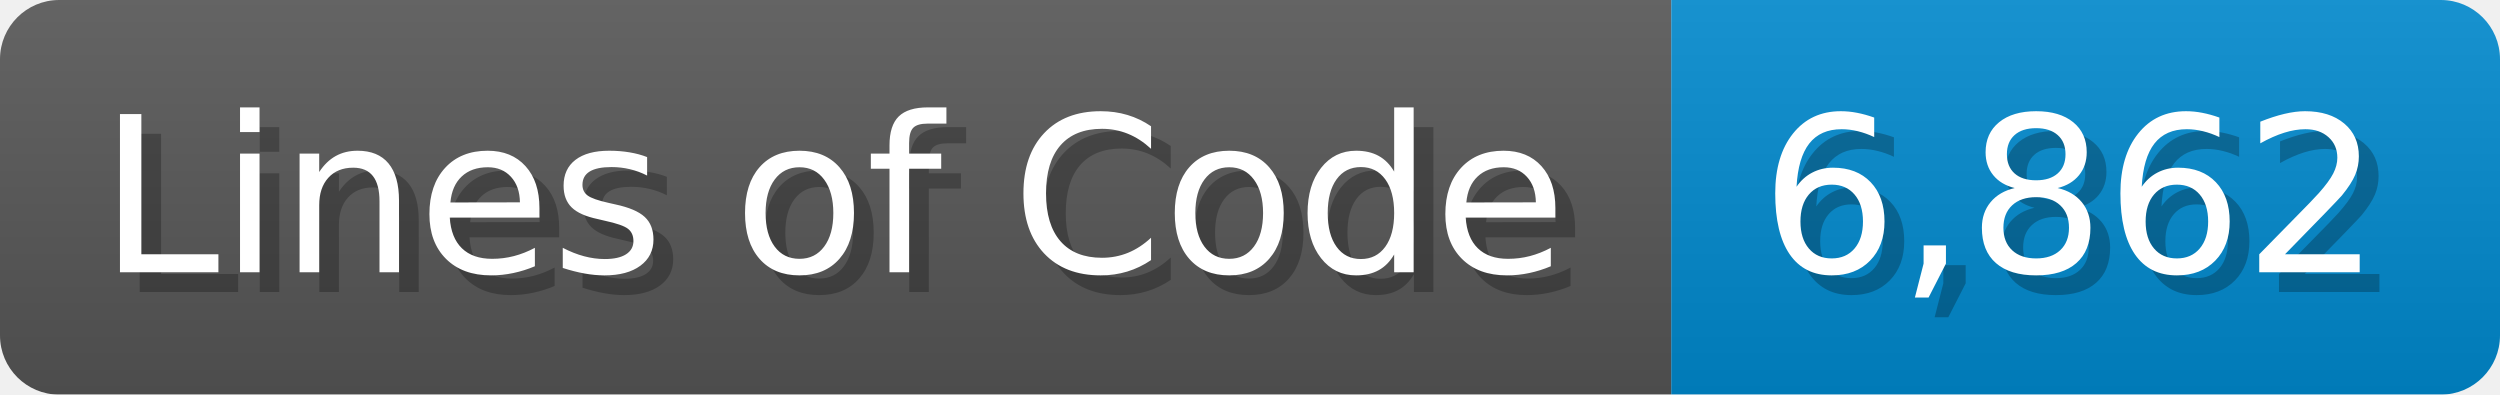
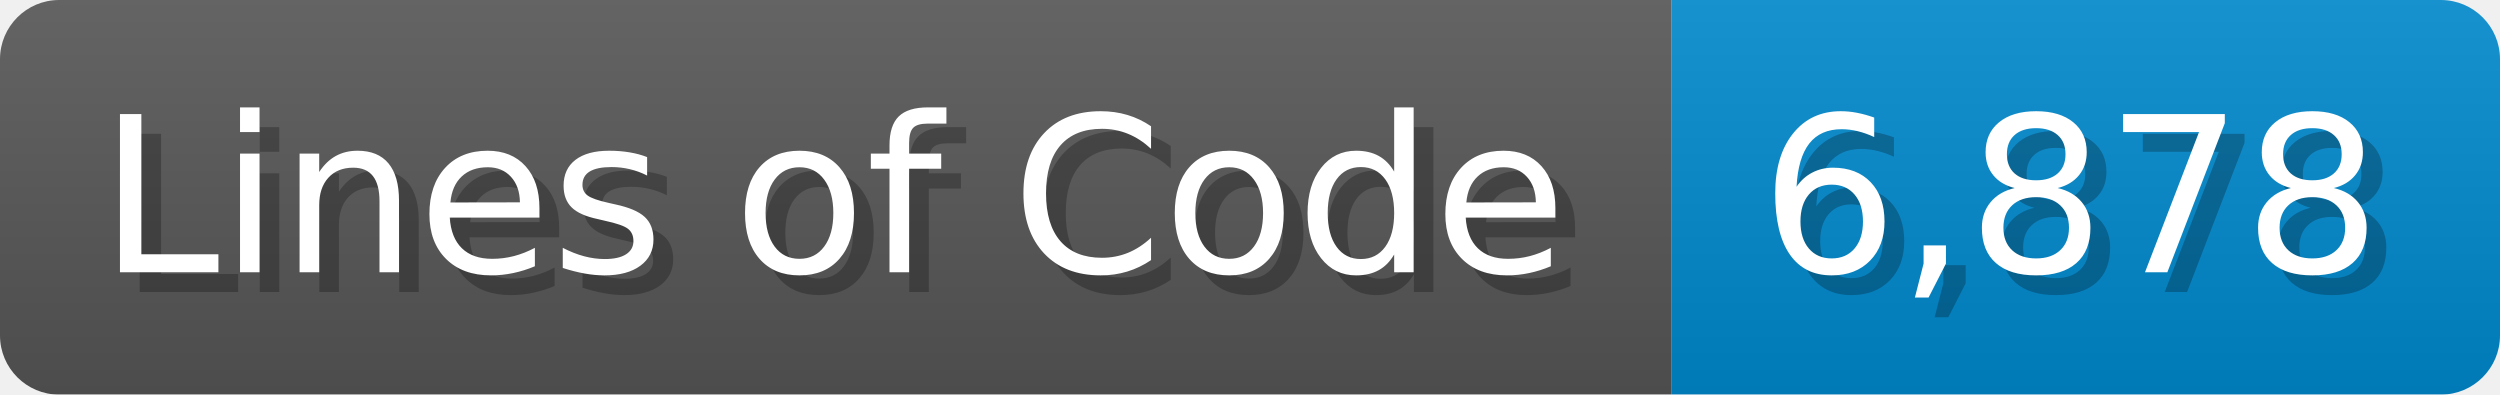
<svg xmlns="http://www.w3.org/2000/svg" width="126.7" height="20" viewBox="0 0 1267 200">
  <linearGradient id="a" x2="0" y2="100%">
    <stop offset="0" stop-opacity=".1" stop-color="#EEE" />
    <stop offset="1" stop-opacity=".1" />
  </linearGradient>
  <mask id="m">
    <rect width="1267" height="200" rx="30" fill="#FFF" />
  </mask>
  <g mask="url(#m)">
    <rect width="847" height="200" fill="#555" />
    <rect width="420" height="200" fill="#08C" x="847" />
    <rect width="1267" height="200" fill="url(#a)" />
  </g>
  <g fill="#fff" text-anchor="start" font-family="Verdana,DejaVu Sans,sans-serif" font-size="110">
    <text x="60" y="148" textLength="747" fill="#000" opacity="0.25">Lines of Code</text>
    <text x="50" y="138" textLength="747">Lines of Code</text>
-     <text x="902" y="148" textLength="320" fill="#000" opacity="0.25">6,862</text>
-     <text x="892" y="138" textLength="320">6,862</text>
+     <text x="902" y="148" textLength="320" fill="#000" opacity="0.25">6,878</text>
+     <text x="892" y="138" textLength="320">6,878</text>
  </g>
</svg>
